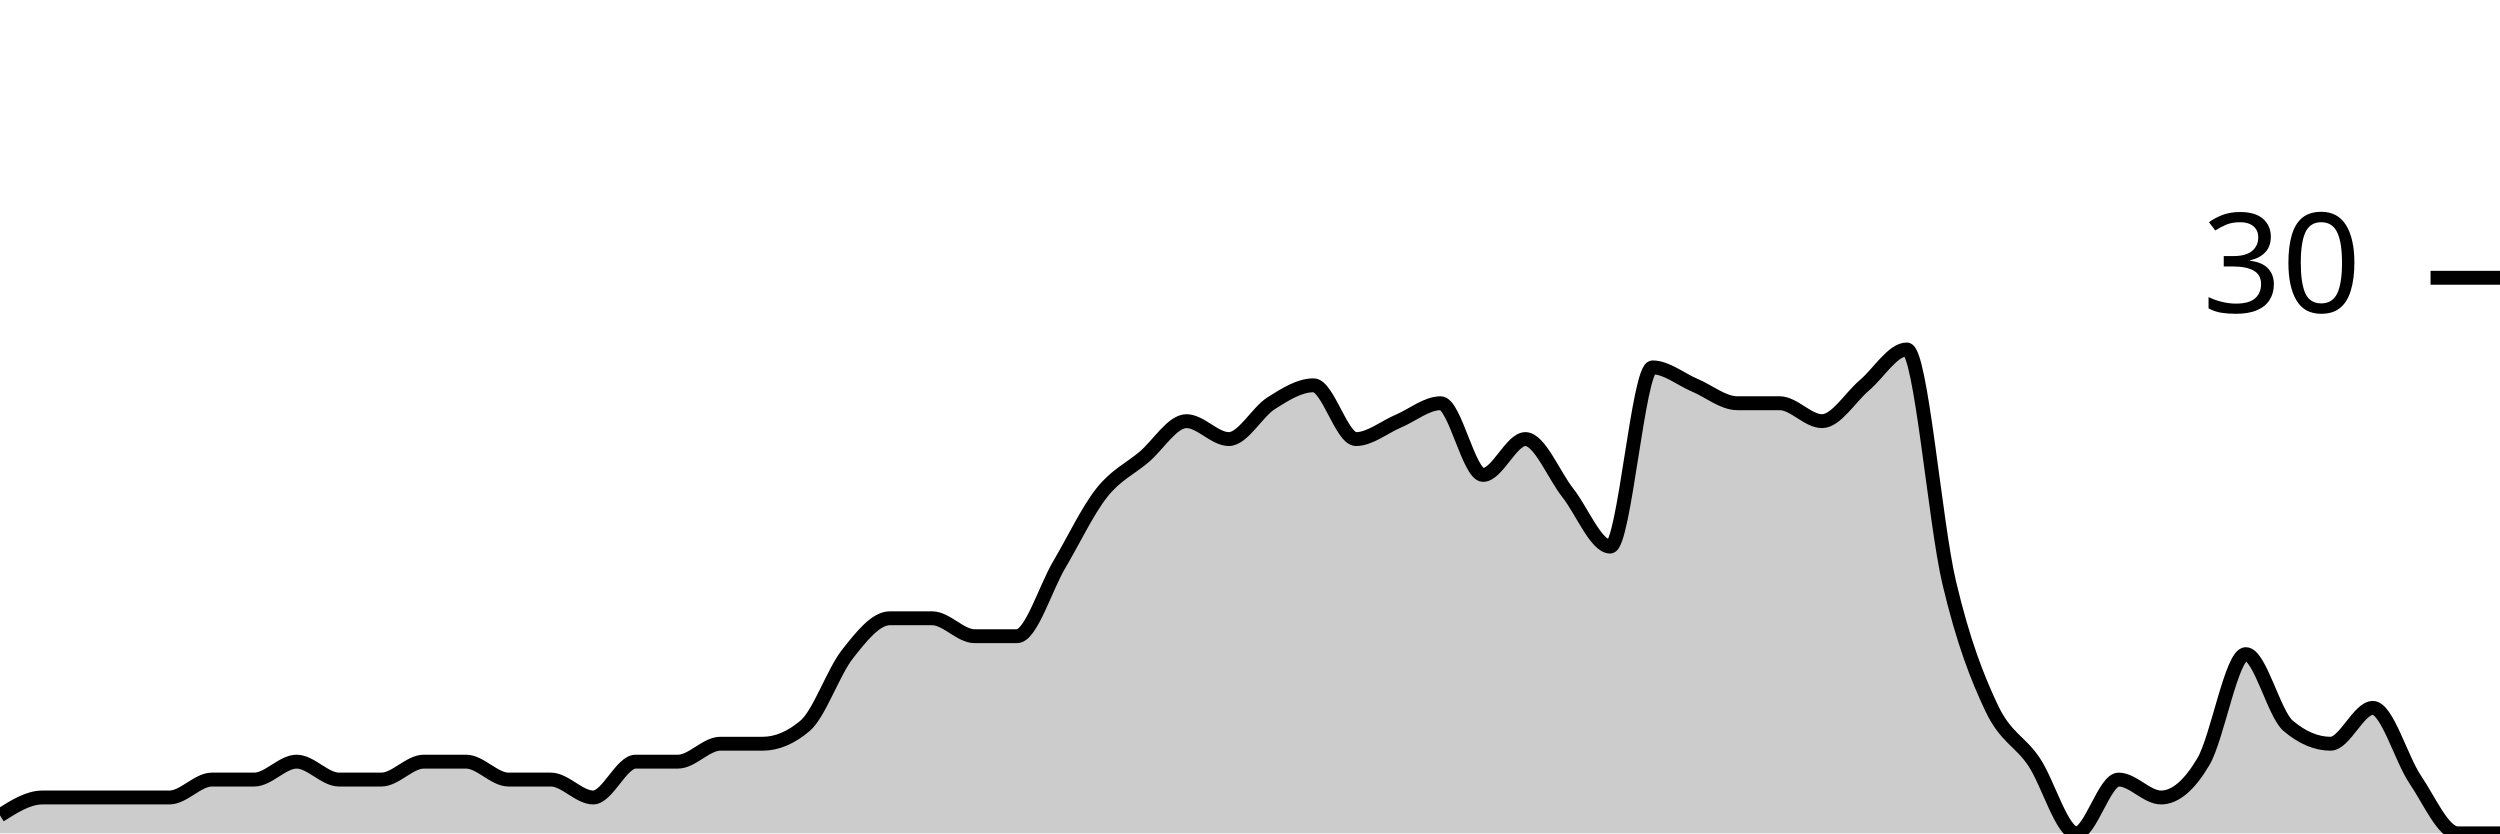
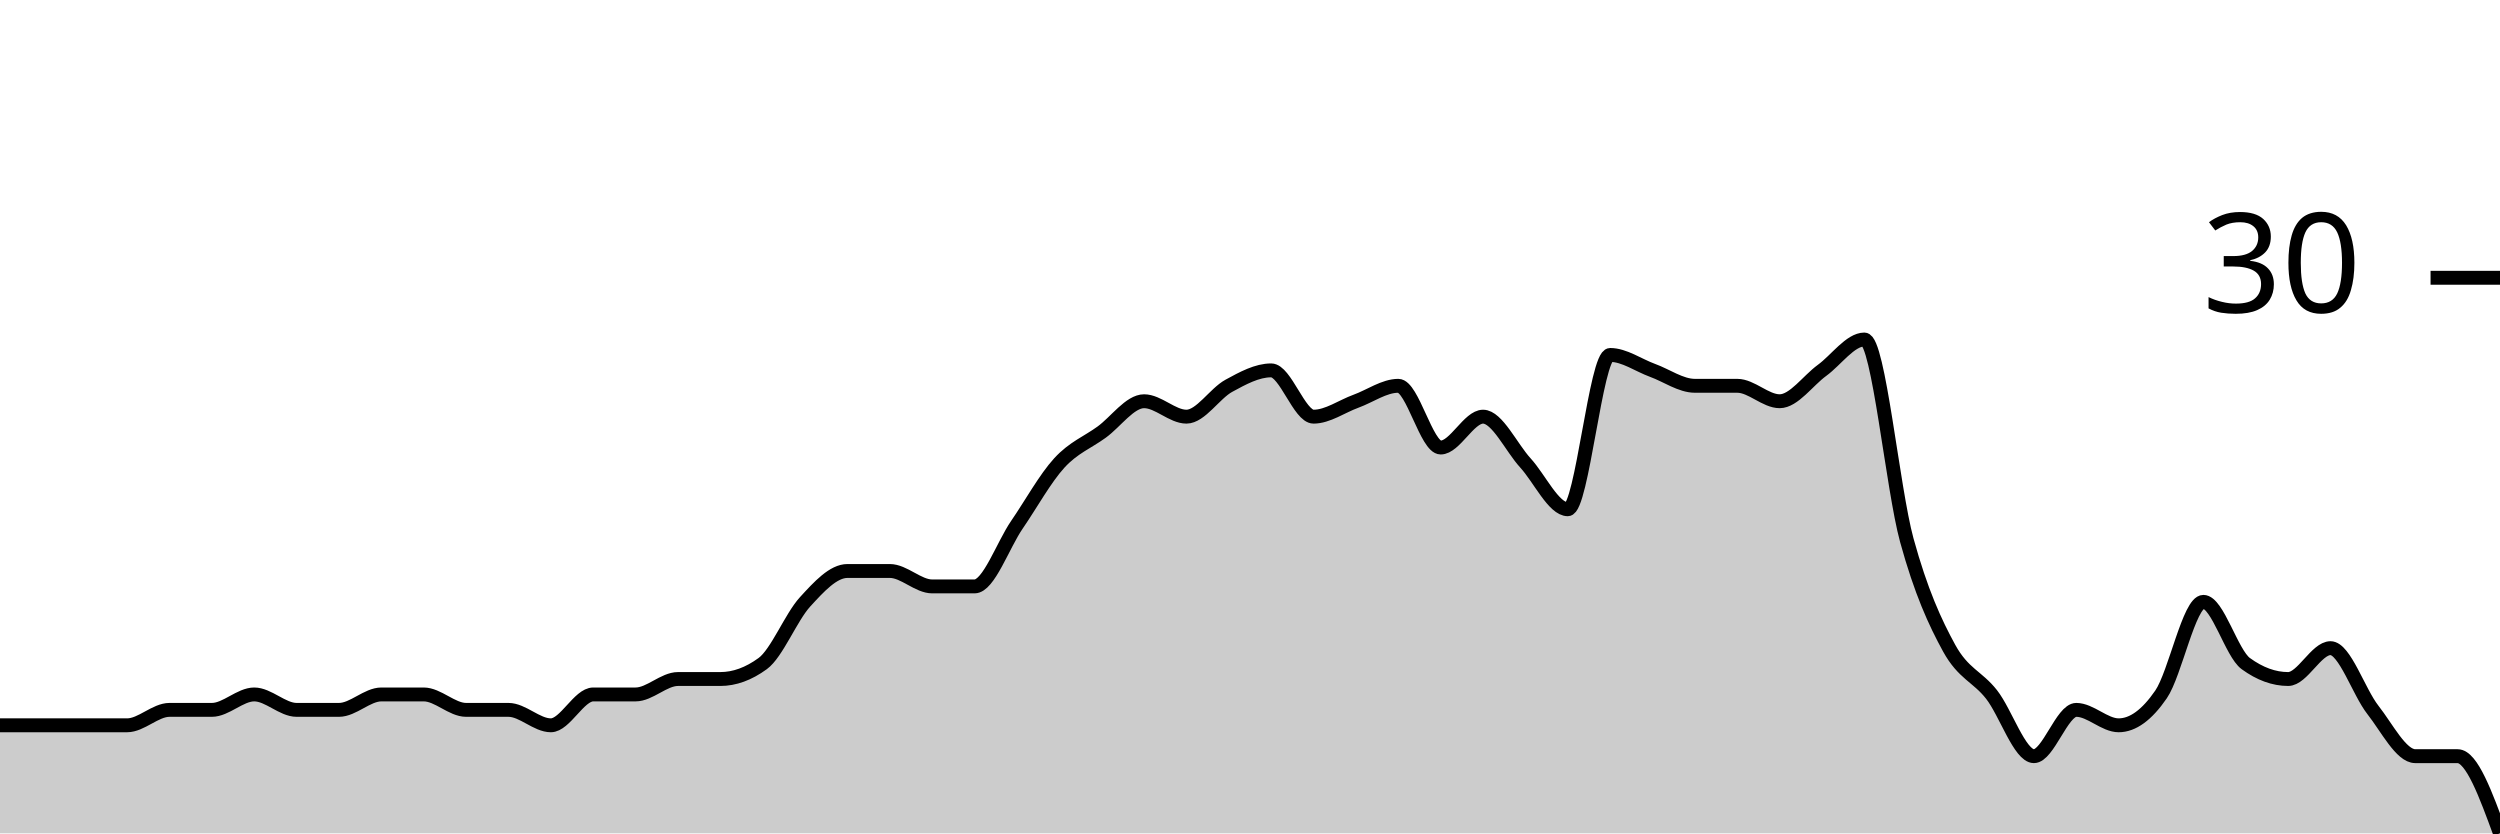
<svg xmlns="http://www.w3.org/2000/svg" viewBox="0 0 180 60">
  <g transform="translate(0,20)">
-     <path class="area" fill="rgba(0, 0, 0, 0.2)" d="M0,38.71C1.017,38.065,2.034,37.419,3.051,37.419C4.068,37.419,5.085,37.419,6.102,37.419C7.119,37.419,8.136,37.419,9.153,37.419C10.169,37.419,11.186,37.419,12.203,37.419C13.22,37.419,14.237,36.129,15.254,36.129C16.271,36.129,17.288,36.129,18.305,36.129C19.322,36.129,20.339,34.839,21.356,34.839C22.373,34.839,23.39,36.129,24.407,36.129C25.424,36.129,26.441,36.129,27.458,36.129C28.475,36.129,29.492,34.839,30.508,34.839C31.525,34.839,32.542,34.839,33.559,34.839C34.576,34.839,35.593,36.129,36.61,36.129C37.627,36.129,38.644,36.129,39.661,36.129C40.678,36.129,41.695,37.419,42.712,37.419C43.729,37.419,44.746,34.839,45.763,34.839C46.78,34.839,47.797,34.839,48.814,34.839C49.831,34.839,50.847,33.548,51.864,33.548C52.881,33.548,53.898,33.548,54.915,33.548C55.932,33.548,56.949,33.118,57.966,32.258C58.983,31.398,60,28.387,61.017,27.097C62.034,25.806,63.051,24.516,64.068,24.516C65.085,24.516,66.102,24.516,67.119,24.516C68.136,24.516,69.153,25.806,70.169,25.806C71.186,25.806,72.203,25.806,73.22,25.806C74.237,25.806,75.254,22.366,76.271,20.645C77.288,18.925,78.305,16.774,79.322,15.484C80.339,14.194,81.356,13.763,82.373,12.903C83.39,12.043,84.407,10.323,85.424,10.323C86.441,10.323,87.458,11.613,88.475,11.613C89.492,11.613,90.508,9.677,91.525,9.032C92.542,8.387,93.559,7.742,94.576,7.742C95.593,7.742,96.61,11.613,97.627,11.613C98.644,11.613,99.661,10.753,100.678,10.323C101.695,9.892,102.712,9.032,103.729,9.032C104.746,9.032,105.763,14.194,106.78,14.194C107.797,14.194,108.814,11.613,109.831,11.613C110.847,11.613,111.864,14.194,112.881,15.484C113.898,16.774,114.915,19.355,115.932,19.355C116.949,19.355,117.966,6.452,118.983,6.452C120,6.452,121.017,7.312,122.034,7.742C123.051,8.172,124.068,9.032,125.085,9.032C126.102,9.032,127.119,9.032,128.136,9.032C129.153,9.032,130.169,10.323,131.186,10.323C132.203,10.323,133.22,8.602,134.237,7.742C135.254,6.882,136.271,5.161,137.288,5.161C138.305,5.161,139.322,17.634,140.339,21.935C141.356,26.237,142.373,28.817,143.39,30.968C144.407,33.118,145.424,33.333,146.441,34.839C147.458,36.344,148.475,40,149.492,40C150.508,40,151.525,36.129,152.542,36.129C153.559,36.129,154.576,37.419,155.593,37.419C156.61,37.419,157.627,36.559,158.644,34.839C159.661,33.118,160.678,27.097,161.695,27.097C162.712,27.097,163.729,31.398,164.746,32.258C165.763,33.118,166.78,33.548,167.797,33.548C168.814,33.548,169.831,30.968,170.847,30.968C171.864,30.968,172.881,34.624,173.898,36.129C174.915,37.634,175.932,40,176.949,40C177.966,40,178.983,40,180,40L180,40C178.983,40,177.966,40,176.949,40C175.932,40,174.915,40,173.898,40C172.881,40,171.864,40,170.847,40C169.831,40,168.814,40,167.797,40C166.78,40,165.763,40,164.746,40C163.729,40,162.712,40,161.695,40C160.678,40,159.661,40,158.644,40C157.627,40,156.61,40,155.593,40C154.576,40,153.559,40,152.542,40C151.525,40,150.508,40,149.492,40C148.475,40,147.458,40,146.441,40C145.424,40,144.407,40,143.39,40C142.373,40,141.356,40,140.339,40C139.322,40,138.305,40,137.288,40C136.271,40,135.254,40,134.237,40C133.22,40,132.203,40,131.186,40C130.169,40,129.153,40,128.136,40C127.119,40,126.102,40,125.085,40C124.068,40,123.051,40,122.034,40C121.017,40,120,40,118.983,40C117.966,40,116.949,40,115.932,40C114.915,40,113.898,40,112.881,40C111.864,40,110.847,40,109.831,40C108.814,40,107.797,40,106.78,40C105.763,40,104.746,40,103.729,40C102.712,40,101.695,40,100.678,40C99.661,40,98.644,40,97.627,40C96.61,40,95.593,40,94.576,40C93.559,40,92.542,40,91.525,40C90.508,40,89.492,40,88.475,40C87.458,40,86.441,40,85.424,40C84.407,40,83.39,40,82.373,40C81.356,40,80.339,40,79.322,40C78.305,40,77.288,40,76.271,40C75.254,40,74.237,40,73.22,40C72.203,40,71.186,40,70.169,40C69.153,40,68.136,40,67.119,40C66.102,40,65.085,40,64.068,40C63.051,40,62.034,40,61.017,40C60,40,58.983,40,57.966,40C56.949,40,55.932,40,54.915,40C53.898,40,52.881,40,51.864,40C50.847,40,49.831,40,48.814,40C47.797,40,46.78,40,45.763,40C44.746,40,43.729,40,42.712,40C41.695,40,40.678,40,39.661,40C38.644,40,37.627,40,36.61,40C35.593,40,34.576,40,33.559,40C32.542,40,31.525,40,30.508,40C29.492,40,28.475,40,27.458,40C26.441,40,25.424,40,24.407,40C23.39,40,22.373,40,21.356,40C20.339,40,19.322,40,18.305,40C17.288,40,16.271,40,15.254,40C14.237,40,13.22,40,12.203,40C11.186,40,10.169,40,9.153,40C8.136,40,7.119,40,6.102,40C5.085,40,4.068,40,3.051,40C2.034,40,1.017,40,0,40Z" />
-     <path class="line" stroke="black" fill="none" d="M0,38.71C1.017,38.065,2.034,37.419,3.051,37.419C4.068,37.419,5.085,37.419,6.102,37.419C7.119,37.419,8.136,37.419,9.153,37.419C10.169,37.419,11.186,37.419,12.203,37.419C13.22,37.419,14.237,36.129,15.254,36.129C16.271,36.129,17.288,36.129,18.305,36.129C19.322,36.129,20.339,34.839,21.356,34.839C22.373,34.839,23.39,36.129,24.407,36.129C25.424,36.129,26.441,36.129,27.458,36.129C28.475,36.129,29.492,34.839,30.508,34.839C31.525,34.839,32.542,34.839,33.559,34.839C34.576,34.839,35.593,36.129,36.61,36.129C37.627,36.129,38.644,36.129,39.661,36.129C40.678,36.129,41.695,37.419,42.712,37.419C43.729,37.419,44.746,34.839,45.763,34.839C46.78,34.839,47.797,34.839,48.814,34.839C49.831,34.839,50.847,33.548,51.864,33.548C52.881,33.548,53.898,33.548,54.915,33.548C55.932,33.548,56.949,33.118,57.966,32.258C58.983,31.398,60,28.387,61.017,27.097C62.034,25.806,63.051,24.516,64.068,24.516C65.085,24.516,66.102,24.516,67.119,24.516C68.136,24.516,69.153,25.806,70.169,25.806C71.186,25.806,72.203,25.806,73.22,25.806C74.237,25.806,75.254,22.366,76.271,20.645C77.288,18.925,78.305,16.774,79.322,15.484C80.339,14.194,81.356,13.763,82.373,12.903C83.39,12.043,84.407,10.323,85.424,10.323C86.441,10.323,87.458,11.613,88.475,11.613C89.492,11.613,90.508,9.677,91.525,9.032C92.542,8.387,93.559,7.742,94.576,7.742C95.593,7.742,96.61,11.613,97.627,11.613C98.644,11.613,99.661,10.753,100.678,10.323C101.695,9.892,102.712,9.032,103.729,9.032C104.746,9.032,105.763,14.194,106.78,14.194C107.797,14.194,108.814,11.613,109.831,11.613C110.847,11.613,111.864,14.194,112.881,15.484C113.898,16.774,114.915,19.355,115.932,19.355C116.949,19.355,117.966,6.452,118.983,6.452C120,6.452,121.017,7.312,122.034,7.742C123.051,8.172,124.068,9.032,125.085,9.032C126.102,9.032,127.119,9.032,128.136,9.032C129.153,9.032,130.169,10.323,131.186,10.323C132.203,10.323,133.22,8.602,134.237,7.742C135.254,6.882,136.271,5.161,137.288,5.161C138.305,5.161,139.322,17.634,140.339,21.935C141.356,26.237,142.373,28.817,143.39,30.968C144.407,33.118,145.424,33.333,146.441,34.839C147.458,36.344,148.475,40,149.492,40C150.508,40,151.525,36.129,152.542,36.129C153.559,36.129,154.576,37.419,155.593,37.419C156.61,37.419,157.627,36.559,158.644,34.839C159.661,33.118,160.678,27.097,161.695,27.097C162.712,27.097,163.729,31.398,164.746,32.258C165.763,33.118,166.78,33.548,167.797,33.548C168.814,33.548,169.831,30.968,170.847,30.968C171.864,30.968,172.881,34.624,173.898,36.129C174.915,37.634,175.932,40,176.949,40C177.966,40,178.983,40,180,40" />
+     <path class="area" fill="rgba(0, 0, 0, 0.2)" d="M0,32.222C1.017,32.222,2.034,32.222,3.051,32.222C4.068,32.222,5.085,32.222,6.102,32.222C7.119,32.222,8.136,32.222,9.153,32.222C10.169,32.222,11.186,31.111,12.203,31.111C13.22,31.111,14.237,31.111,15.254,31.111C16.271,31.111,17.288,30,18.305,30C19.322,30,20.339,31.111,21.356,31.111C22.373,31.111,23.39,31.111,24.407,31.111C25.424,31.111,26.441,30,27.458,30C28.475,30,29.492,30,30.508,30C31.525,30,32.542,31.111,33.559,31.111C34.576,31.111,35.593,31.111,36.61,31.111C37.627,31.111,38.644,32.222,39.661,32.222C40.678,32.222,41.695,30,42.712,30C43.729,30,44.746,30,45.763,30C46.78,30,47.797,28.889,48.814,28.889C49.831,28.889,50.847,28.889,51.864,28.889C52.881,28.889,53.898,28.519,54.915,27.778C55.932,27.037,56.949,24.444,57.966,23.333C58.983,22.222,60,21.111,61.017,21.111C62.034,21.111,63.051,21.111,64.068,21.111C65.085,21.111,66.102,22.222,67.119,22.222C68.136,22.222,69.153,22.222,70.169,22.222C71.186,22.222,72.203,19.259,73.22,17.778C74.237,16.296,75.254,14.444,76.271,13.333C77.288,12.222,78.305,11.852,79.322,11.111C80.339,10.37,81.356,8.889,82.373,8.889C83.39,8.889,84.407,10,85.424,10C86.441,10,87.458,8.333,88.475,7.778C89.492,7.222,90.508,6.667,91.525,6.667C92.542,6.667,93.559,10,94.576,10C95.593,10,96.61,9.259,97.627,8.889C98.644,8.519,99.661,7.778,100.678,7.778C101.695,7.778,102.712,12.222,103.729,12.222C104.746,12.222,105.763,10,106.78,10C107.797,10,108.814,12.222,109.831,13.333C110.847,14.444,111.864,16.667,112.881,16.667C113.898,16.667,114.915,5.556,115.932,5.556C116.949,5.556,117.966,6.296,118.983,6.667C120,7.037,121.017,7.778,122.034,7.778C123.051,7.778,124.068,7.778,125.085,7.778C126.102,7.778,127.119,8.889,128.136,8.889C129.153,8.889,130.169,7.407,131.186,6.667C132.203,5.926,133.22,4.444,134.237,4.444C135.254,4.444,136.271,15.185,137.288,18.889C138.305,22.593,139.322,24.815,140.339,26.667C141.356,28.519,142.373,28.704,143.39,30C144.407,31.296,145.424,34.444,146.441,34.444C147.458,34.444,148.475,31.111,149.492,31.111C150.508,31.111,151.525,32.222,152.542,32.222C153.559,32.222,154.576,31.481,155.593,30C156.61,28.519,157.627,23.333,158.644,23.333C159.661,23.333,160.678,27.037,161.695,27.778C162.712,28.519,163.729,28.889,164.746,28.889C165.763,28.889,166.78,26.667,167.797,26.667C168.814,26.667,169.831,29.815,170.847,31.111C171.864,32.407,172.881,34.444,173.898,34.444C174.915,34.444,175.932,34.444,176.949,34.444C177.966,34.444,178.983,37.222,180,40L180,40C178.983,40,177.966,40,176.949,40C175.932,40,174.915,40,173.898,40C172.881,40,171.864,40,170.847,40C169.831,40,168.814,40,167.797,40C166.78,40,165.763,40,164.746,40C163.729,40,162.712,40,161.695,40C160.678,40,159.661,40,158.644,40C157.627,40,156.61,40,155.593,40C154.576,40,153.559,40,152.542,40C151.525,40,150.508,40,149.492,40C148.475,40,147.458,40,146.441,40C145.424,40,144.407,40,143.39,40C142.373,40,141.356,40,140.339,40C139.322,40,138.305,40,137.288,40C136.271,40,135.254,40,134.237,40C133.22,40,132.203,40,131.186,40C130.169,40,129.153,40,128.136,40C127.119,40,126.102,40,125.085,40C124.068,40,123.051,40,122.034,40C121.017,40,120,40,118.983,40C117.966,40,116.949,40,115.932,40C114.915,40,113.898,40,112.881,40C111.864,40,110.847,40,109.831,40C108.814,40,107.797,40,106.78,40C105.763,40,104.746,40,103.729,40C102.712,40,101.695,40,100.678,40C99.661,40,98.644,40,97.627,40C96.61,40,95.593,40,94.576,40C93.559,40,92.542,40,91.525,40C90.508,40,89.492,40,88.475,40C87.458,40,86.441,40,85.424,40C84.407,40,83.39,40,82.373,40C81.356,40,80.339,40,79.322,40C78.305,40,77.288,40,76.271,40C75.254,40,74.237,40,73.22,40C72.203,40,71.186,40,70.169,40C69.153,40,68.136,40,67.119,40C66.102,40,65.085,40,64.068,40C63.051,40,62.034,40,61.017,40C60,40,58.983,40,57.966,40C56.949,40,55.932,40,54.915,40C53.898,40,52.881,40,51.864,40C50.847,40,49.831,40,48.814,40C47.797,40,46.78,40,45.763,40C44.746,40,43.729,40,42.712,40C41.695,40,40.678,40,39.661,40C38.644,40,37.627,40,36.61,40C35.593,40,34.576,40,33.559,40C32.542,40,31.525,40,30.508,40C29.492,40,28.475,40,27.458,40C26.441,40,25.424,40,24.407,40C23.39,40,22.373,40,21.356,40C20.339,40,19.322,40,18.305,40C17.288,40,16.271,40,15.254,40C14.237,40,13.22,40,12.203,40C11.186,40,10.169,40,9.153,40C8.136,40,7.119,40,6.102,40C5.085,40,4.068,40,3.051,40C2.034,40,1.017,40,0,40Z" />
+     <path class="line" stroke="black" fill="none" d="M0,32.222C1.017,32.222,2.034,32.222,3.051,32.222C4.068,32.222,5.085,32.222,6.102,32.222C7.119,32.222,8.136,32.222,9.153,32.222C10.169,32.222,11.186,31.111,12.203,31.111C13.22,31.111,14.237,31.111,15.254,31.111C16.271,31.111,17.288,30,18.305,30C19.322,30,20.339,31.111,21.356,31.111C22.373,31.111,23.39,31.111,24.407,31.111C25.424,31.111,26.441,30,27.458,30C28.475,30,29.492,30,30.508,30C31.525,30,32.542,31.111,33.559,31.111C34.576,31.111,35.593,31.111,36.61,31.111C37.627,31.111,38.644,32.222,39.661,32.222C40.678,32.222,41.695,30,42.712,30C43.729,30,44.746,30,45.763,30C46.78,30,47.797,28.889,48.814,28.889C49.831,28.889,50.847,28.889,51.864,28.889C52.881,28.889,53.898,28.519,54.915,27.778C55.932,27.037,56.949,24.444,57.966,23.333C58.983,22.222,60,21.111,61.017,21.111C62.034,21.111,63.051,21.111,64.068,21.111C65.085,21.111,66.102,22.222,67.119,22.222C68.136,22.222,69.153,22.222,70.169,22.222C71.186,22.222,72.203,19.259,73.22,17.778C74.237,16.296,75.254,14.444,76.271,13.333C77.288,12.222,78.305,11.852,79.322,11.111C80.339,10.37,81.356,8.889,82.373,8.889C83.39,8.889,84.407,10,85.424,10C86.441,10,87.458,8.333,88.475,7.778C89.492,7.222,90.508,6.667,91.525,6.667C92.542,6.667,93.559,10,94.576,10C95.593,10,96.61,9.259,97.627,8.889C98.644,8.519,99.661,7.778,100.678,7.778C101.695,7.778,102.712,12.222,103.729,12.222C104.746,12.222,105.763,10,106.78,10C107.797,10,108.814,12.222,109.831,13.333C110.847,14.444,111.864,16.667,112.881,16.667C113.898,16.667,114.915,5.556,115.932,5.556C116.949,5.556,117.966,6.296,118.983,6.667C120,7.037,121.017,7.778,122.034,7.778C123.051,7.778,124.068,7.778,125.085,7.778C126.102,7.778,127.119,8.889,128.136,8.889C129.153,8.889,130.169,7.407,131.186,6.667C132.203,5.926,133.22,4.444,134.237,4.444C135.254,4.444,136.271,15.185,137.288,18.889C138.305,22.593,139.322,24.815,140.339,26.667C141.356,28.519,142.373,28.704,143.39,30C144.407,31.296,145.424,34.444,146.441,34.444C147.458,34.444,148.475,31.111,149.492,31.111C150.508,31.111,151.525,32.222,152.542,32.222C153.559,32.222,154.576,31.481,155.593,30C156.61,28.519,157.627,23.333,158.644,23.333C159.661,23.333,160.678,27.037,161.695,27.778C162.712,28.519,163.729,28.889,164.746,28.889C165.763,28.889,166.78,26.667,167.797,26.667C168.814,26.667,169.831,29.815,170.847,31.111C171.864,32.407,172.881,34.444,173.898,34.444C174.915,34.444,175.932,34.444,176.949,34.444C177.966,34.444,178.983,37.222,180,40" />
    <path class="axis-ceiling" stroke-width="1" stroke="black" fill="none" d="M175,0L180,0" />
    <text class="axis-ceiling-label" font-family="sans-serif" text-anchor="end" font-size="10px" x="170" y="2.5">30</text>
  </g>
</svg>
